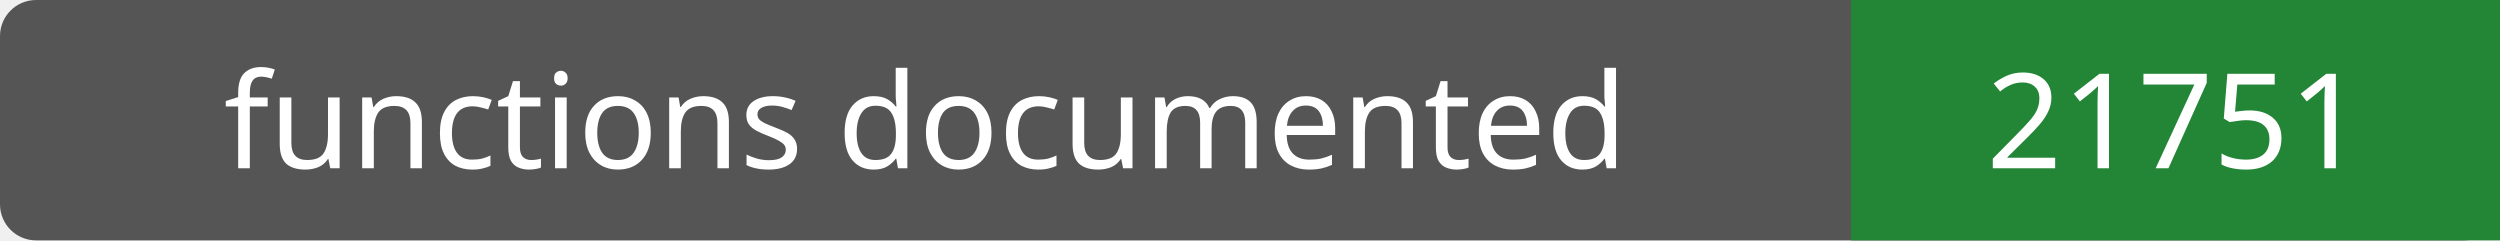
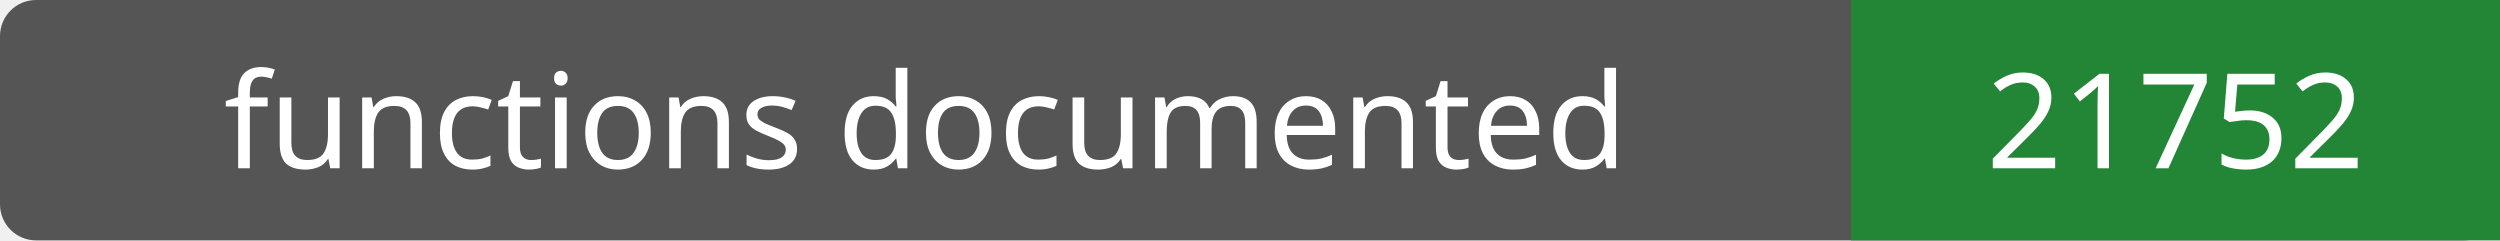
- <svg xmlns="http://www.w3.org/2000/svg" width="208" height="20" role="img" aria-label="functions documented: 21751">
+ <svg xmlns="http://www.w3.org/2000/svg" width="208" height="20" role="img" aria-label="functions documented: 21752">
  <rect width="208" height="20" rx="3" fill="#555" />
  <path fill="#238636" d="M154 0h54v20H154z" />
  <g fill="#fff" text-anchor="middle" font-family="Verdana,sans-serif" font-size="11">
    <text x="77.0" y="14">functions documented</text>
-     <text x="181.0" y="14">21751</text>
+     <text x="181.0" y="14">21752</text>
  </g>
</svg>
